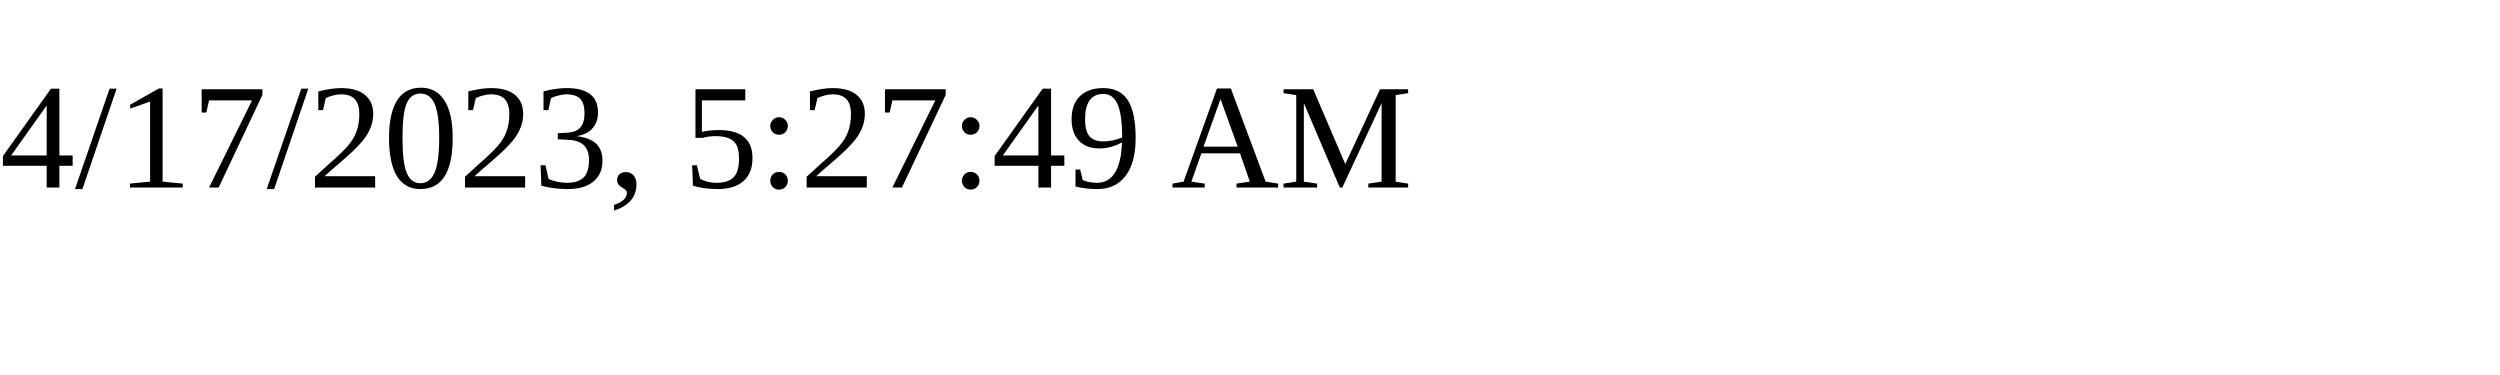
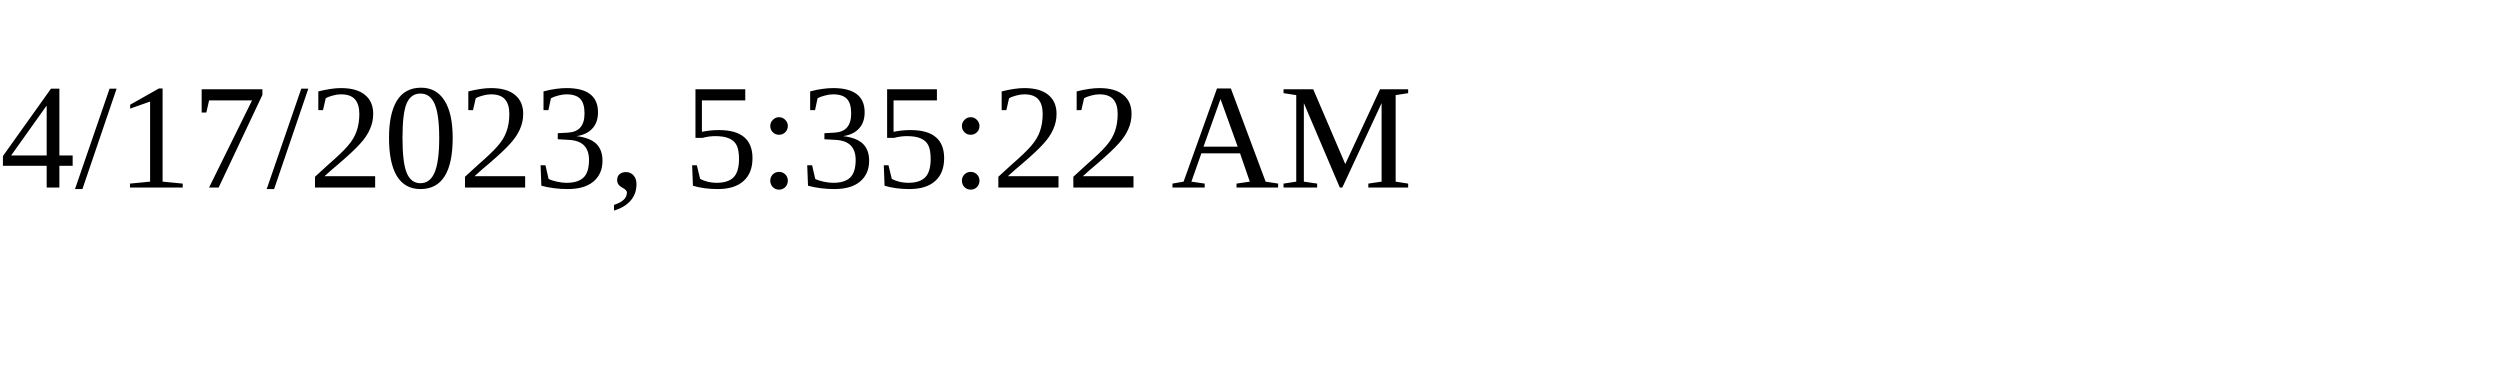
<svg xmlns="http://www.w3.org/2000/svg" height="30" width="200">
-   <text x="0" y="15">4/17/2023, 5:27:49 AM</text>
+   <text x="0" y="15">4/17/2023, 5:35:22 AM</text>
</svg>
